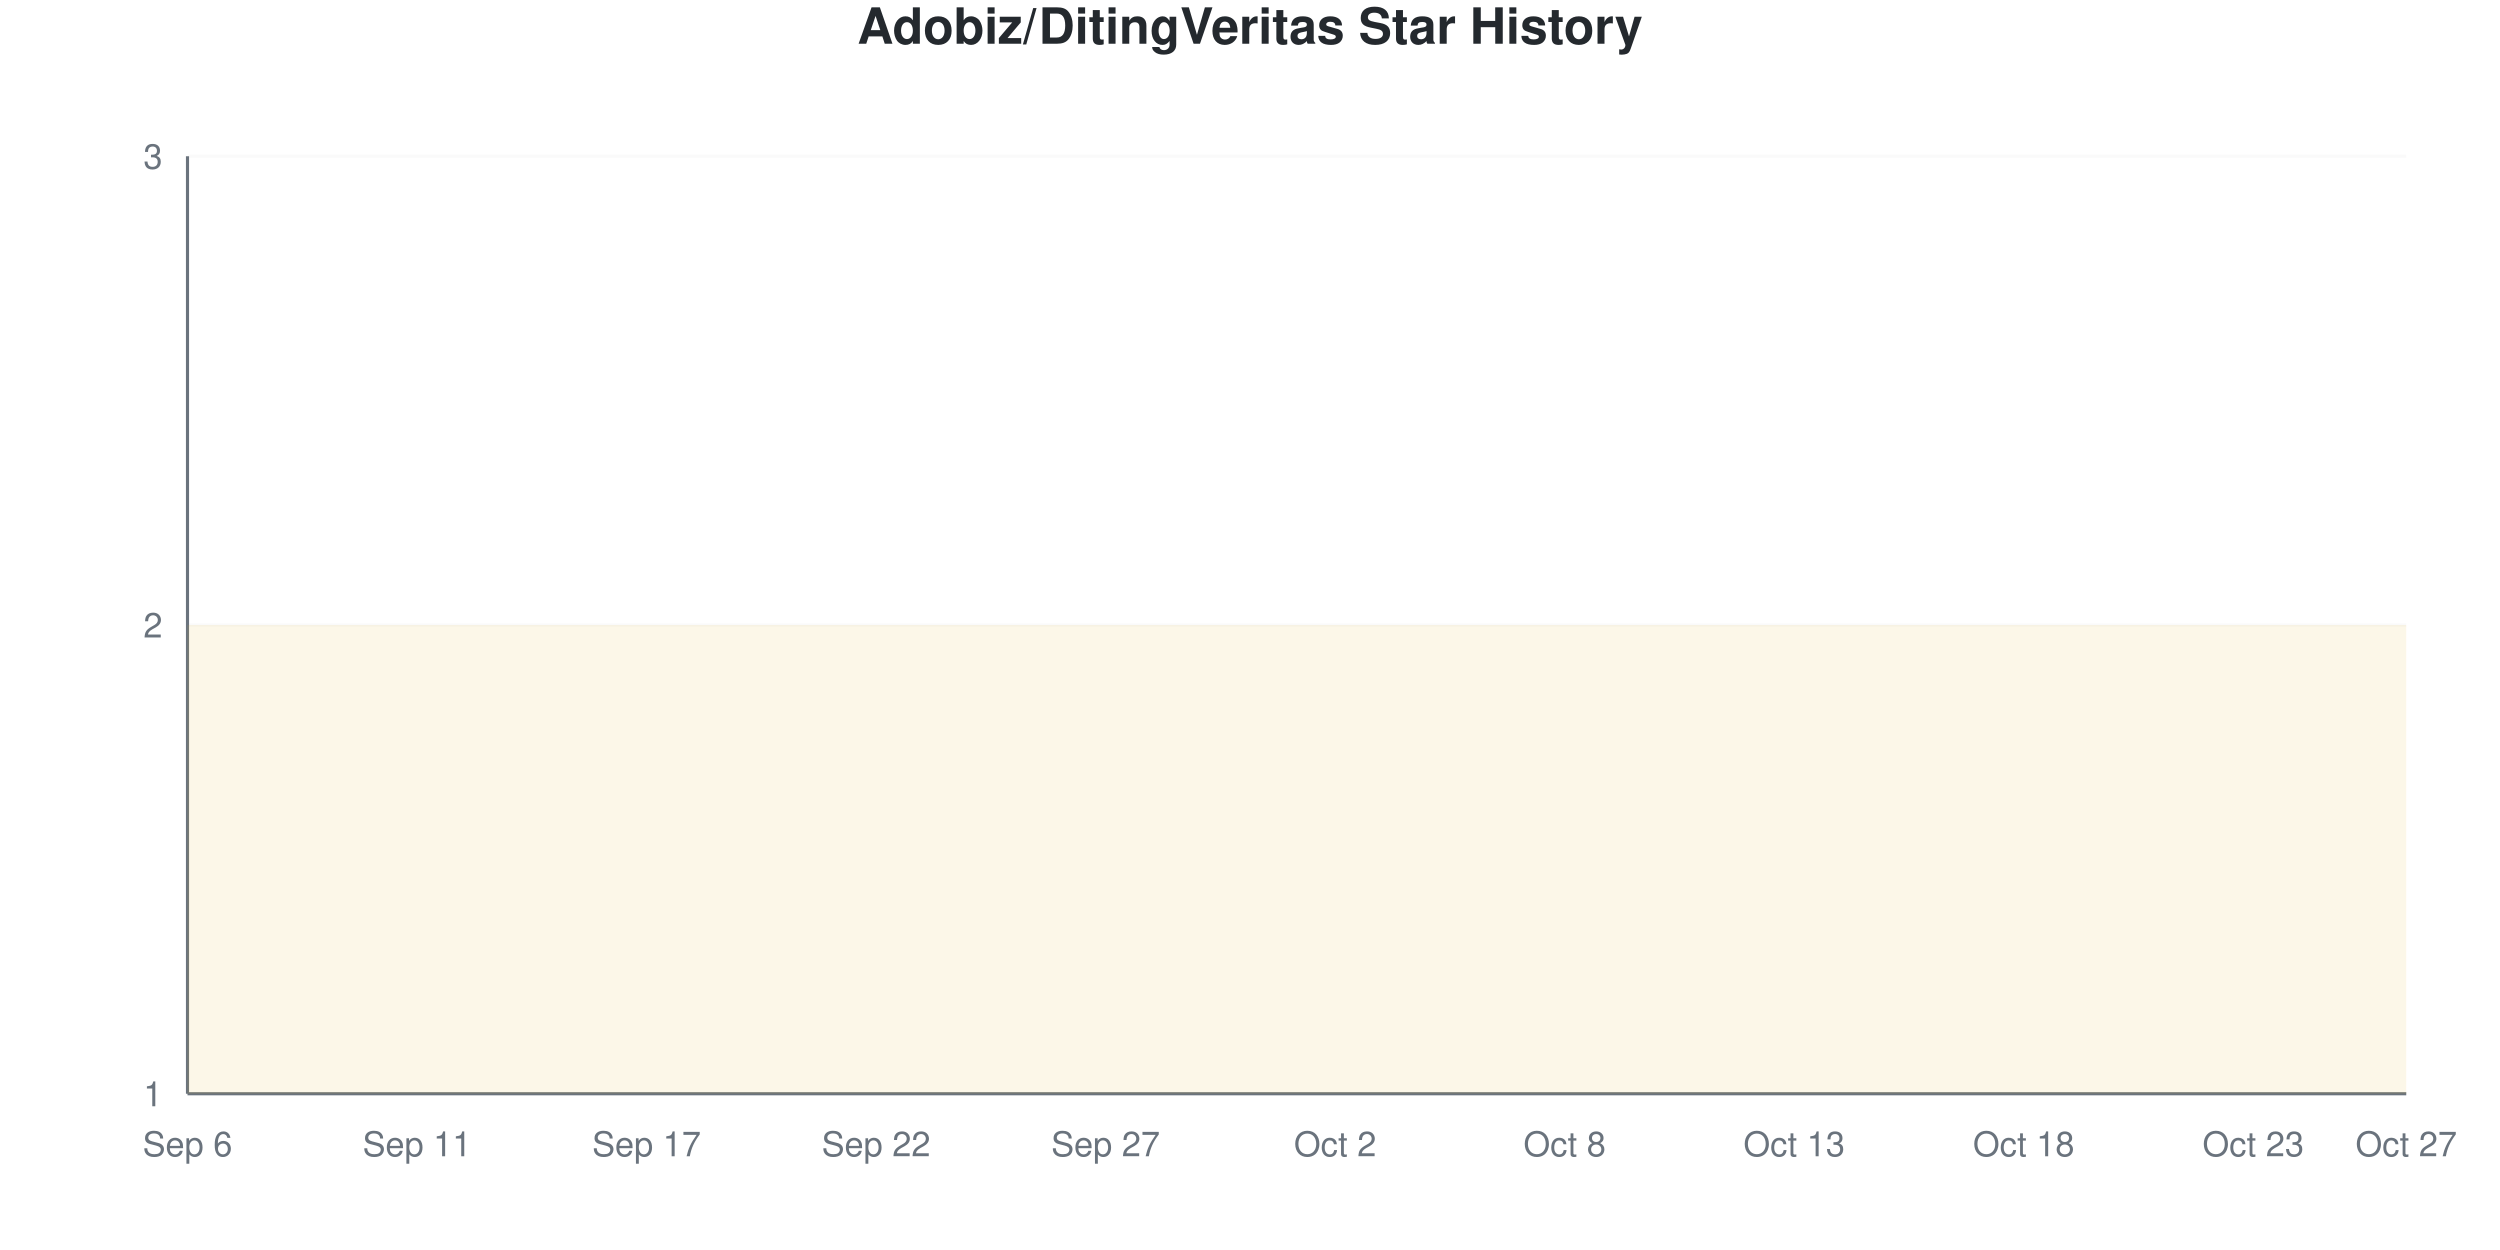
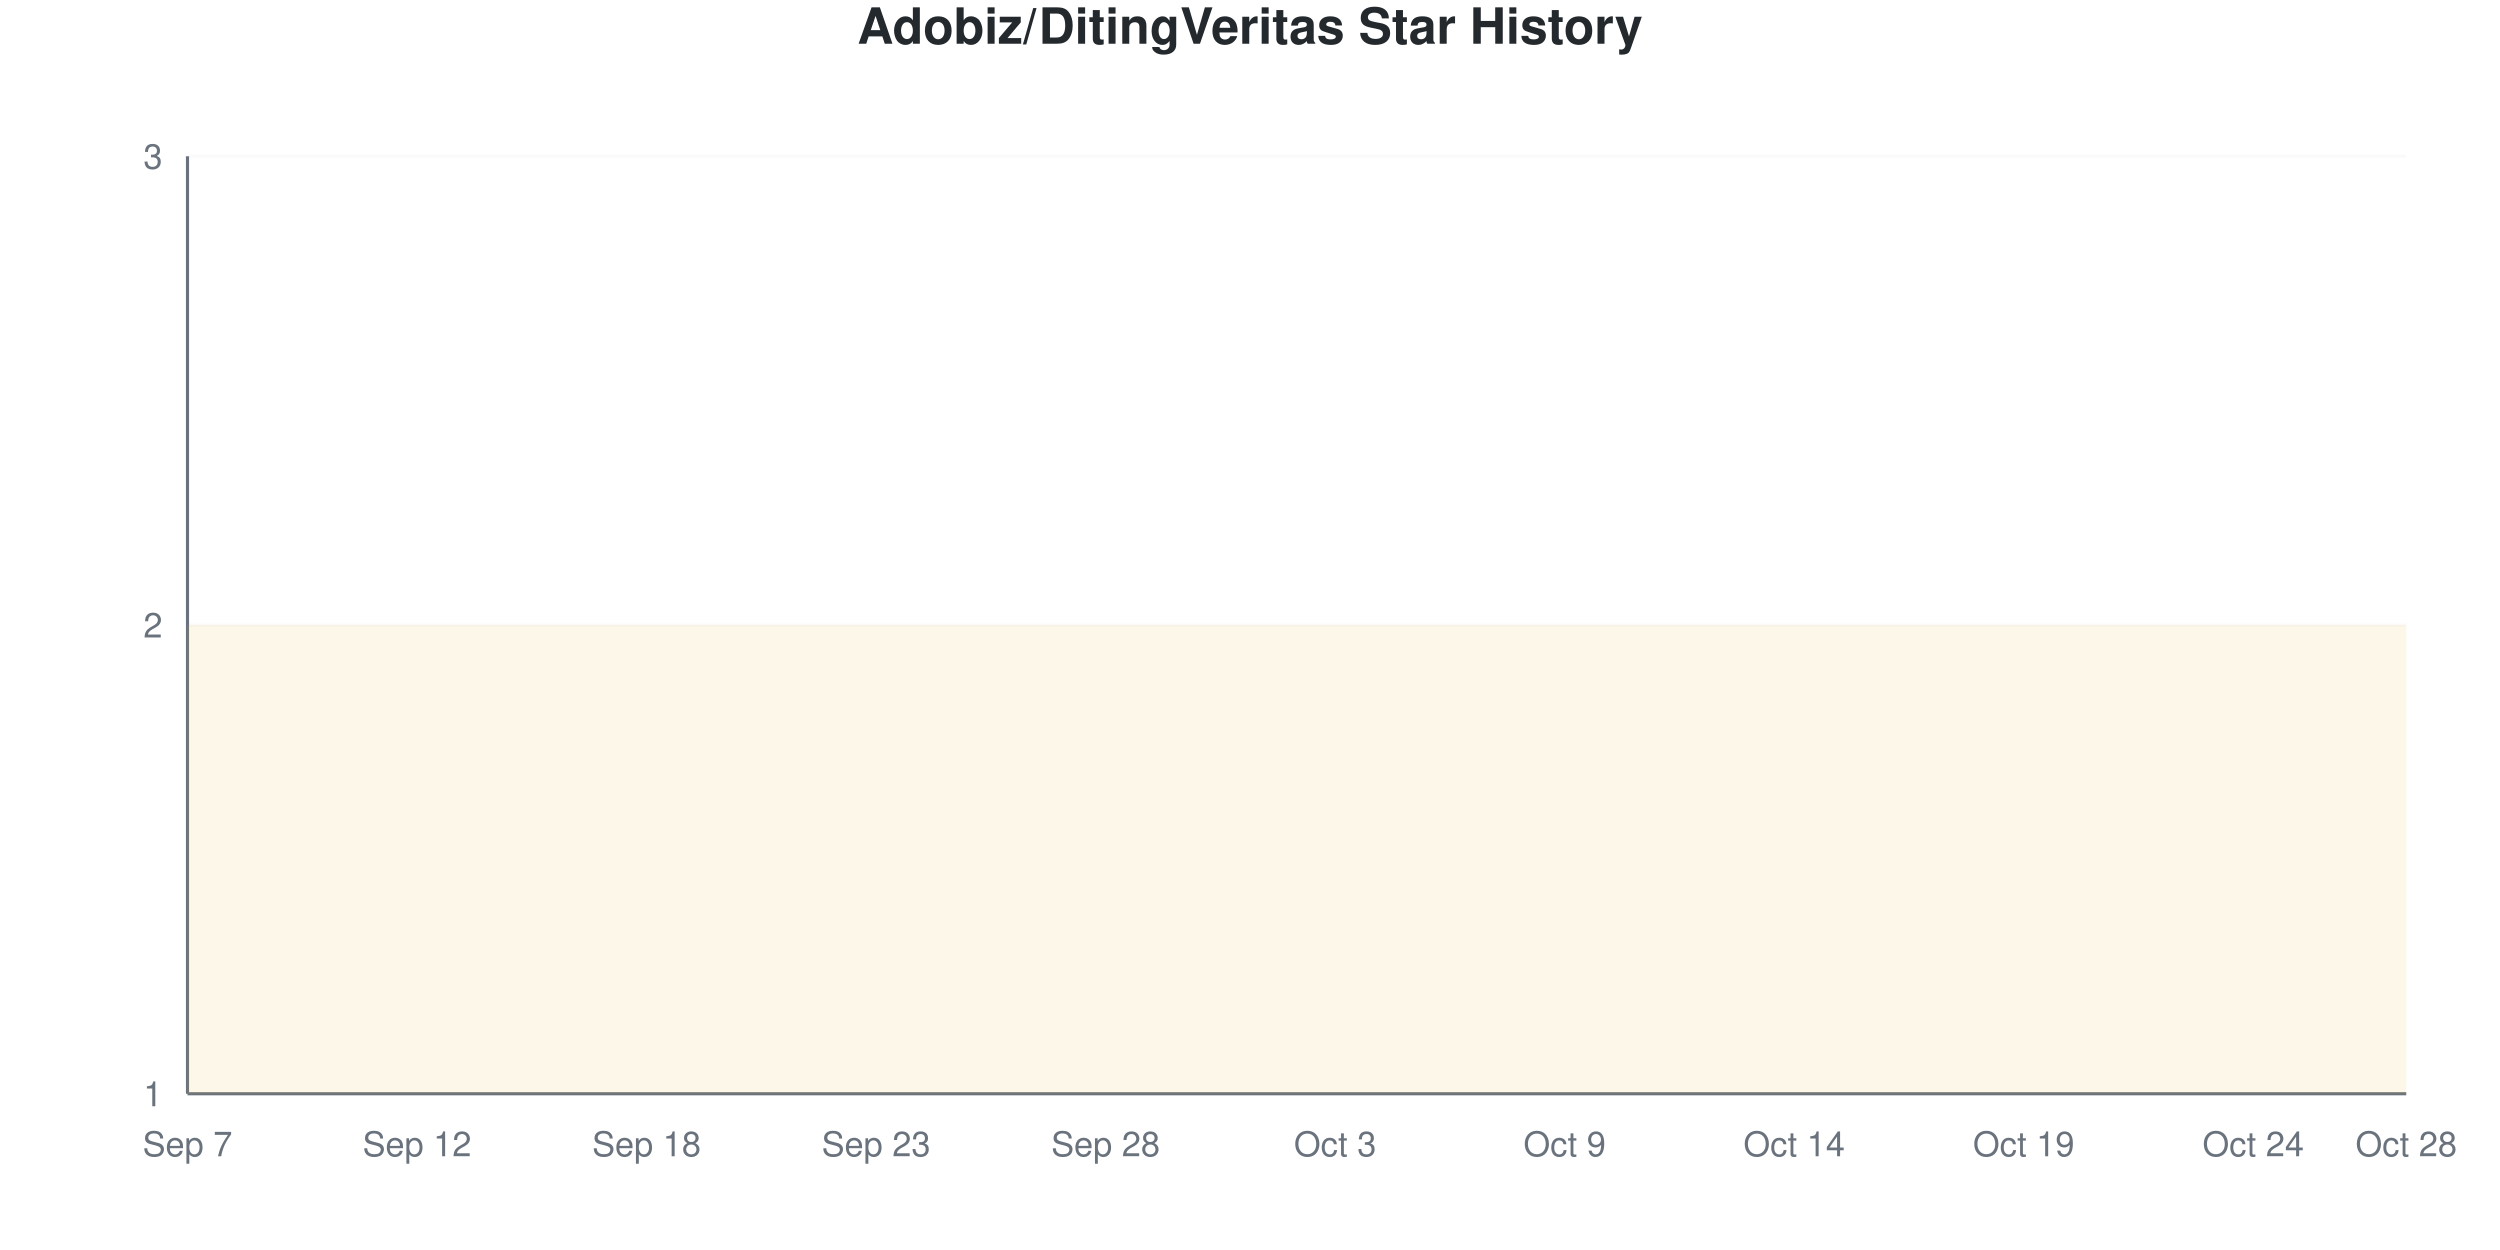
<svg xmlns="http://www.w3.org/2000/svg" viewBox="0 0 800 400" width="800" height="400">
  <style>
    @keyframes drawLine {
      to { stroke-dashoffset: 0; }
    }
    @keyframes fadeInPoint {
      from { opacity: 0; }
      to { opacity: 1; }
    }
    .data-line-0 {
      stroke-dasharray: 1290;
      stroke-dashoffset: 1290;
      animation: drawLine 2s ease-out forwards;
    }
    .data-point {
      opacity: 0;
      animation: fadeInPoint 0.5s ease-out forwards;
    }
    .chart-bg { fill: #fff; }
    .chart-text { fill: #24292e; }
    .chart-muted { fill: #6a737d; }
    .chart-grid { stroke: #eee; }
    .chart-axis { stroke: #6a737d; }
    @media (prefers-color-scheme: dark) {
      .chart-bg { fill: #0d1117; }
      .chart-text { fill: #e6edf3; }
      .chart-muted { fill: #8b949e; }
      .chart-grid { stroke: #21262d; }
      .chart-axis { stroke: #8b949e; }
    }
  </style>
  <rect width="800" height="400" class="chart-bg" />
  <text x="400" y="14" text-anchor="middle" class="chart-text" font-size="16" font-weight="bold" font-family="-apple-system, BlinkMacSystemFont, 'Segoe UI', Helvetica, Arial, sans-serif">Adobiz/DitingVeritas Star History</text>
  <g class="grid">
    <line x1="60" y1="350" x2="770" y2="350" class="chart-grid" stroke-opacity="0.3" />
    <text x="52" y="354" text-anchor="end" class="chart-muted" font-size="11" font-family="-apple-system, BlinkMacSystemFont, 'Segoe UI', Helvetica, Arial, sans-serif">1</text>
    <line x1="60" y1="200" x2="770" y2="200" class="chart-grid" stroke-opacity="0.3" />
    <text x="52" y="204" text-anchor="end" class="chart-muted" font-size="11" font-family="-apple-system, BlinkMacSystemFont, 'Segoe UI', Helvetica, Arial, sans-serif">2</text>
    <line x1="60" y1="50" x2="770" y2="50" class="chart-grid" stroke-opacity="0.3" />
    <text x="52" y="54" text-anchor="end" class="chart-muted" font-size="11" font-family="-apple-system, BlinkMacSystemFont, 'Segoe UI', Helvetica, Arial, sans-serif">3</text>
  </g>
  <g class="milestones">
    
  </g>
  <g class="x-axis">
-     <text x="60" y="370" text-anchor="middle" class="chart-muted" font-size="11" font-family="-apple-system, BlinkMacSystemFont, 'Segoe UI', Helvetica, Arial, sans-serif">Sep 6</text>
-     <text x="133.448" y="370" text-anchor="middle" class="chart-muted" font-size="11" font-family="-apple-system, BlinkMacSystemFont, 'Segoe UI', Helvetica, Arial, sans-serif">Sep 11</text>
-     <text x="206.897" y="370" text-anchor="middle" class="chart-muted" font-size="11" font-family="-apple-system, BlinkMacSystemFont, 'Segoe UI', Helvetica, Arial, sans-serif">Sep 17</text>
-     <text x="280.345" y="370" text-anchor="middle" class="chart-muted" font-size="11" font-family="-apple-system, BlinkMacSystemFont, 'Segoe UI', Helvetica, Arial, sans-serif">Sep 22</text>
-     <text x="353.793" y="370" text-anchor="middle" class="chart-muted" font-size="11" font-family="-apple-system, BlinkMacSystemFont, 'Segoe UI', Helvetica, Arial, sans-serif">Sep 27</text>
-     <text x="427.241" y="370" text-anchor="middle" class="chart-muted" font-size="11" font-family="-apple-system, BlinkMacSystemFont, 'Segoe UI', Helvetica, Arial, sans-serif">Oct 2</text>
-     <text x="500.69" y="370" text-anchor="middle" class="chart-muted" font-size="11" font-family="-apple-system, BlinkMacSystemFont, 'Segoe UI', Helvetica, Arial, sans-serif">Oct 8</text>
-     <text x="574.138" y="370" text-anchor="middle" class="chart-muted" font-size="11" font-family="-apple-system, BlinkMacSystemFont, 'Segoe UI', Helvetica, Arial, sans-serif">Oct 13</text>
-     <text x="647.586" y="370" text-anchor="middle" class="chart-muted" font-size="11" font-family="-apple-system, BlinkMacSystemFont, 'Segoe UI', Helvetica, Arial, sans-serif">Oct 18</text>
-     <text x="721.034" y="370" text-anchor="middle" class="chart-muted" font-size="11" font-family="-apple-system, BlinkMacSystemFont, 'Segoe UI', Helvetica, Arial, sans-serif">Oct 23</text>
-     <text x="770" y="370" text-anchor="middle" class="chart-muted" font-size="11" font-family="-apple-system, BlinkMacSystemFont, 'Segoe UI', Helvetica, Arial, sans-serif">Oct 27</text>
+     <text x="60" y="370" text-anchor="middle" class="chart-muted" font-size="11" font-family="-apple-system, BlinkMacSystemFont, 'Segoe UI', Helvetica, Arial, sans-serif">Sep 7</text>
+     <text x="133.448" y="370" text-anchor="middle" class="chart-muted" font-size="11" font-family="-apple-system, BlinkMacSystemFont, 'Segoe UI', Helvetica, Arial, sans-serif">Sep 12</text>
+     <text x="206.897" y="370" text-anchor="middle" class="chart-muted" font-size="11" font-family="-apple-system, BlinkMacSystemFont, 'Segoe UI', Helvetica, Arial, sans-serif">Sep 18</text>
+     <text x="280.345" y="370" text-anchor="middle" class="chart-muted" font-size="11" font-family="-apple-system, BlinkMacSystemFont, 'Segoe UI', Helvetica, Arial, sans-serif">Sep 23</text>
+     <text x="353.793" y="370" text-anchor="middle" class="chart-muted" font-size="11" font-family="-apple-system, BlinkMacSystemFont, 'Segoe UI', Helvetica, Arial, sans-serif">Sep 28</text>
+     <text x="427.241" y="370" text-anchor="middle" class="chart-muted" font-size="11" font-family="-apple-system, BlinkMacSystemFont, 'Segoe UI', Helvetica, Arial, sans-serif">Oct 3</text>
+     <text x="500.69" y="370" text-anchor="middle" class="chart-muted" font-size="11" font-family="-apple-system, BlinkMacSystemFont, 'Segoe UI', Helvetica, Arial, sans-serif">Oct 9</text>
+     <text x="574.138" y="370" text-anchor="middle" class="chart-muted" font-size="11" font-family="-apple-system, BlinkMacSystemFont, 'Segoe UI', Helvetica, Arial, sans-serif">Oct 14</text>
+     <text x="647.586" y="370" text-anchor="middle" class="chart-muted" font-size="11" font-family="-apple-system, BlinkMacSystemFont, 'Segoe UI', Helvetica, Arial, sans-serif">Oct 19</text>
+     <text x="721.034" y="370" text-anchor="middle" class="chart-muted" font-size="11" font-family="-apple-system, BlinkMacSystemFont, 'Segoe UI', Helvetica, Arial, sans-serif">Oct 24</text>
+     <text x="770" y="370" text-anchor="middle" class="chart-muted" font-size="11" font-family="-apple-system, BlinkMacSystemFont, 'Segoe UI', Helvetica, Arial, sans-serif">Oct 28</text>
  </g>
  <line x1="60" y1="50" x2="60" y2="350" class="chart-axis" stroke-width="1" />
  <line x1="60" y1="350" x2="770" y2="350" class="chart-axis" stroke-width="1" />
  <path d="M60,350 L60,200 C68.161,200 76.322,200 84.483,200 C92.644,200 100.805,200 108.966,200 C117.126,200 125.287,200 133.448,200 C141.609,200 149.77,200 157.931,200 C166.092,200 174.253,200 182.414,200 C190.575,200 198.736,200 206.897,200 C215.057,200 223.218,200 231.379,200 C239.54,200 247.701,200 255.862,200 C264.023,200 272.184,200 280.345,200 C288.506,200 296.667,200 304.828,200 C312.989,200 321.149,200 329.31,200 C337.471,200 345.632,200 353.793,200 C361.954,200 370.115,200 378.276,200 C386.437,200 394.598,200 402.759,200 C410.92,200 419.08,200 427.241,200 C435.402,200 443.563,200 451.724,200 C459.885,200 468.046,200 476.207,200 C484.368,200 492.529,200 500.69,200 C508.851,200 517.011,200 525.172,200 C533.333,200 541.494,200 549.655,200 C557.816,200 565.977,200 574.138,200 C582.299,200 590.46,200 598.621,200 C606.782,200 614.943,200 623.103,200 C631.264,200 639.425,200 647.586,200 C655.747,200 663.908,200 672.069,200 C680.23,200 688.391,200 696.552,200 C704.713,200 712.874,200 721.034,200 C729.195,200 737.356,200 745.517,200 C753.678,200 761.839,200 770,200 L770,350 L60,350 Z" fill="#dfb317" fill-opacity="0.1" />
  <path d="M60,350 L60,200 C68.161,200 76.322,200 84.483,200 C92.644,200 100.805,200 108.966,200 C117.126,200 125.287,200 133.448,200 C141.609,200 149.77,200 157.931,200 C166.092,200 174.253,200 182.414,200 C190.575,200 198.736,200 206.897,200 C215.057,200 223.218,200 231.379,200 C239.54,200 247.701,200 255.862,200 C264.023,200 272.184,200 280.345,200 C288.506,200 296.667,200 304.828,200 C312.989,200 321.149,200 329.31,200 C337.471,200 345.632,200 353.793,200 C361.954,200 370.115,200 378.276,200 C386.437,200 394.598,200 402.759,200 C410.92,200 419.08,200 427.241,200 C435.402,200 443.563,200 451.724,200 C459.885,200 468.046,200 476.207,200 C484.368,200 492.529,200 500.69,200 C508.851,200 517.011,200 525.172,200 C533.333,200 541.494,200 549.655,200 C557.816,200 565.977,200 574.138,200 C582.299,200 590.46,200 598.621,200 C606.782,200 614.943,200 623.103,200 C631.264,200 639.425,200 647.586,200 C655.747,200 663.908,200 672.069,200 C680.23,200 688.391,200 696.552,200 C704.713,200 712.874,200 721.034,200 C729.195,200 737.356,200 745.517,200 C753.678,200 761.839,200 770,200" fill="none" stroke="#dfb317" stroke-width="2.5" class="data-line-0" />
  <g class="points">
    <circle cx="60" cy="200" r="4" fill="#dfb317" class="data-point" style="animation-delay: 1.50s" />
    <circle cx="84.483" cy="200" r="4" fill="#dfb317" class="data-point" style="animation-delay: 1.55s" />
    <circle cx="108.966" cy="200" r="4" fill="#dfb317" class="data-point" style="animation-delay: 1.60s" />
    <circle cx="133.448" cy="200" r="4" fill="#dfb317" class="data-point" style="animation-delay: 1.65s" />
    <circle cx="157.931" cy="200" r="4" fill="#dfb317" class="data-point" style="animation-delay: 1.70s" />
    <circle cx="182.414" cy="200" r="4" fill="#dfb317" class="data-point" style="animation-delay: 1.75s" />
    <circle cx="206.897" cy="200" r="4" fill="#dfb317" class="data-point" style="animation-delay: 1.80s" />
    <circle cx="231.379" cy="200" r="4" fill="#dfb317" class="data-point" style="animation-delay: 1.85s" />
    <circle cx="255.862" cy="200" r="4" fill="#dfb317" class="data-point" style="animation-delay: 1.90s" />
    <circle cx="280.345" cy="200" r="4" fill="#dfb317" class="data-point" style="animation-delay: 1.95s" />
    <circle cx="304.828" cy="200" r="4" fill="#dfb317" class="data-point" style="animation-delay: 2.00s" />
    <circle cx="329.31" cy="200" r="4" fill="#dfb317" class="data-point" style="animation-delay: 2.05s" />
    <circle cx="353.793" cy="200" r="4" fill="#dfb317" class="data-point" style="animation-delay: 2.10s" />
    <circle cx="378.276" cy="200" r="4" fill="#dfb317" class="data-point" style="animation-delay: 2.15s" />
    <circle cx="402.759" cy="200" r="4" fill="#dfb317" class="data-point" style="animation-delay: 2.20s" />
    <circle cx="427.241" cy="200" r="4" fill="#dfb317" class="data-point" style="animation-delay: 2.25s" />
    <circle cx="451.724" cy="200" r="4" fill="#dfb317" class="data-point" style="animation-delay: 2.30s" />
    <circle cx="476.207" cy="200" r="4" fill="#dfb317" class="data-point" style="animation-delay: 2.35s" />
    <circle cx="500.69" cy="200" r="4" fill="#dfb317" class="data-point" style="animation-delay: 2.40s" />
    <circle cx="525.172" cy="200" r="4" fill="#dfb317" class="data-point" style="animation-delay: 2.45s" />
    <circle cx="549.655" cy="200" r="4" fill="#dfb317" class="data-point" style="animation-delay: 2.50s" />
    <circle cx="574.138" cy="200" r="4" fill="#dfb317" class="data-point" style="animation-delay: 2.55s" />
    <circle cx="598.621" cy="200" r="4" fill="#dfb317" class="data-point" style="animation-delay: 2.60s" />
    <circle cx="623.103" cy="200" r="4" fill="#dfb317" class="data-point" style="animation-delay: 2.65s" />
    <circle cx="647.586" cy="200" r="4" fill="#dfb317" class="data-point" style="animation-delay: 2.70s" />
    <circle cx="672.069" cy="200" r="4" fill="#dfb317" class="data-point" style="animation-delay: 2.75s" />
    <circle cx="696.552" cy="200" r="4" fill="#dfb317" class="data-point" style="animation-delay: 2.80s" />
    <circle cx="721.034" cy="200" r="4" fill="#dfb317" class="data-point" style="animation-delay: 2.85s" />
    <circle cx="745.517" cy="200" r="4" fill="#dfb317" class="data-point" style="animation-delay: 2.90s" />
    <circle cx="770" cy="200" r="4" fill="#dfb317" class="data-point" style="animation-delay: 2.95s" />
  </g>
</svg>
